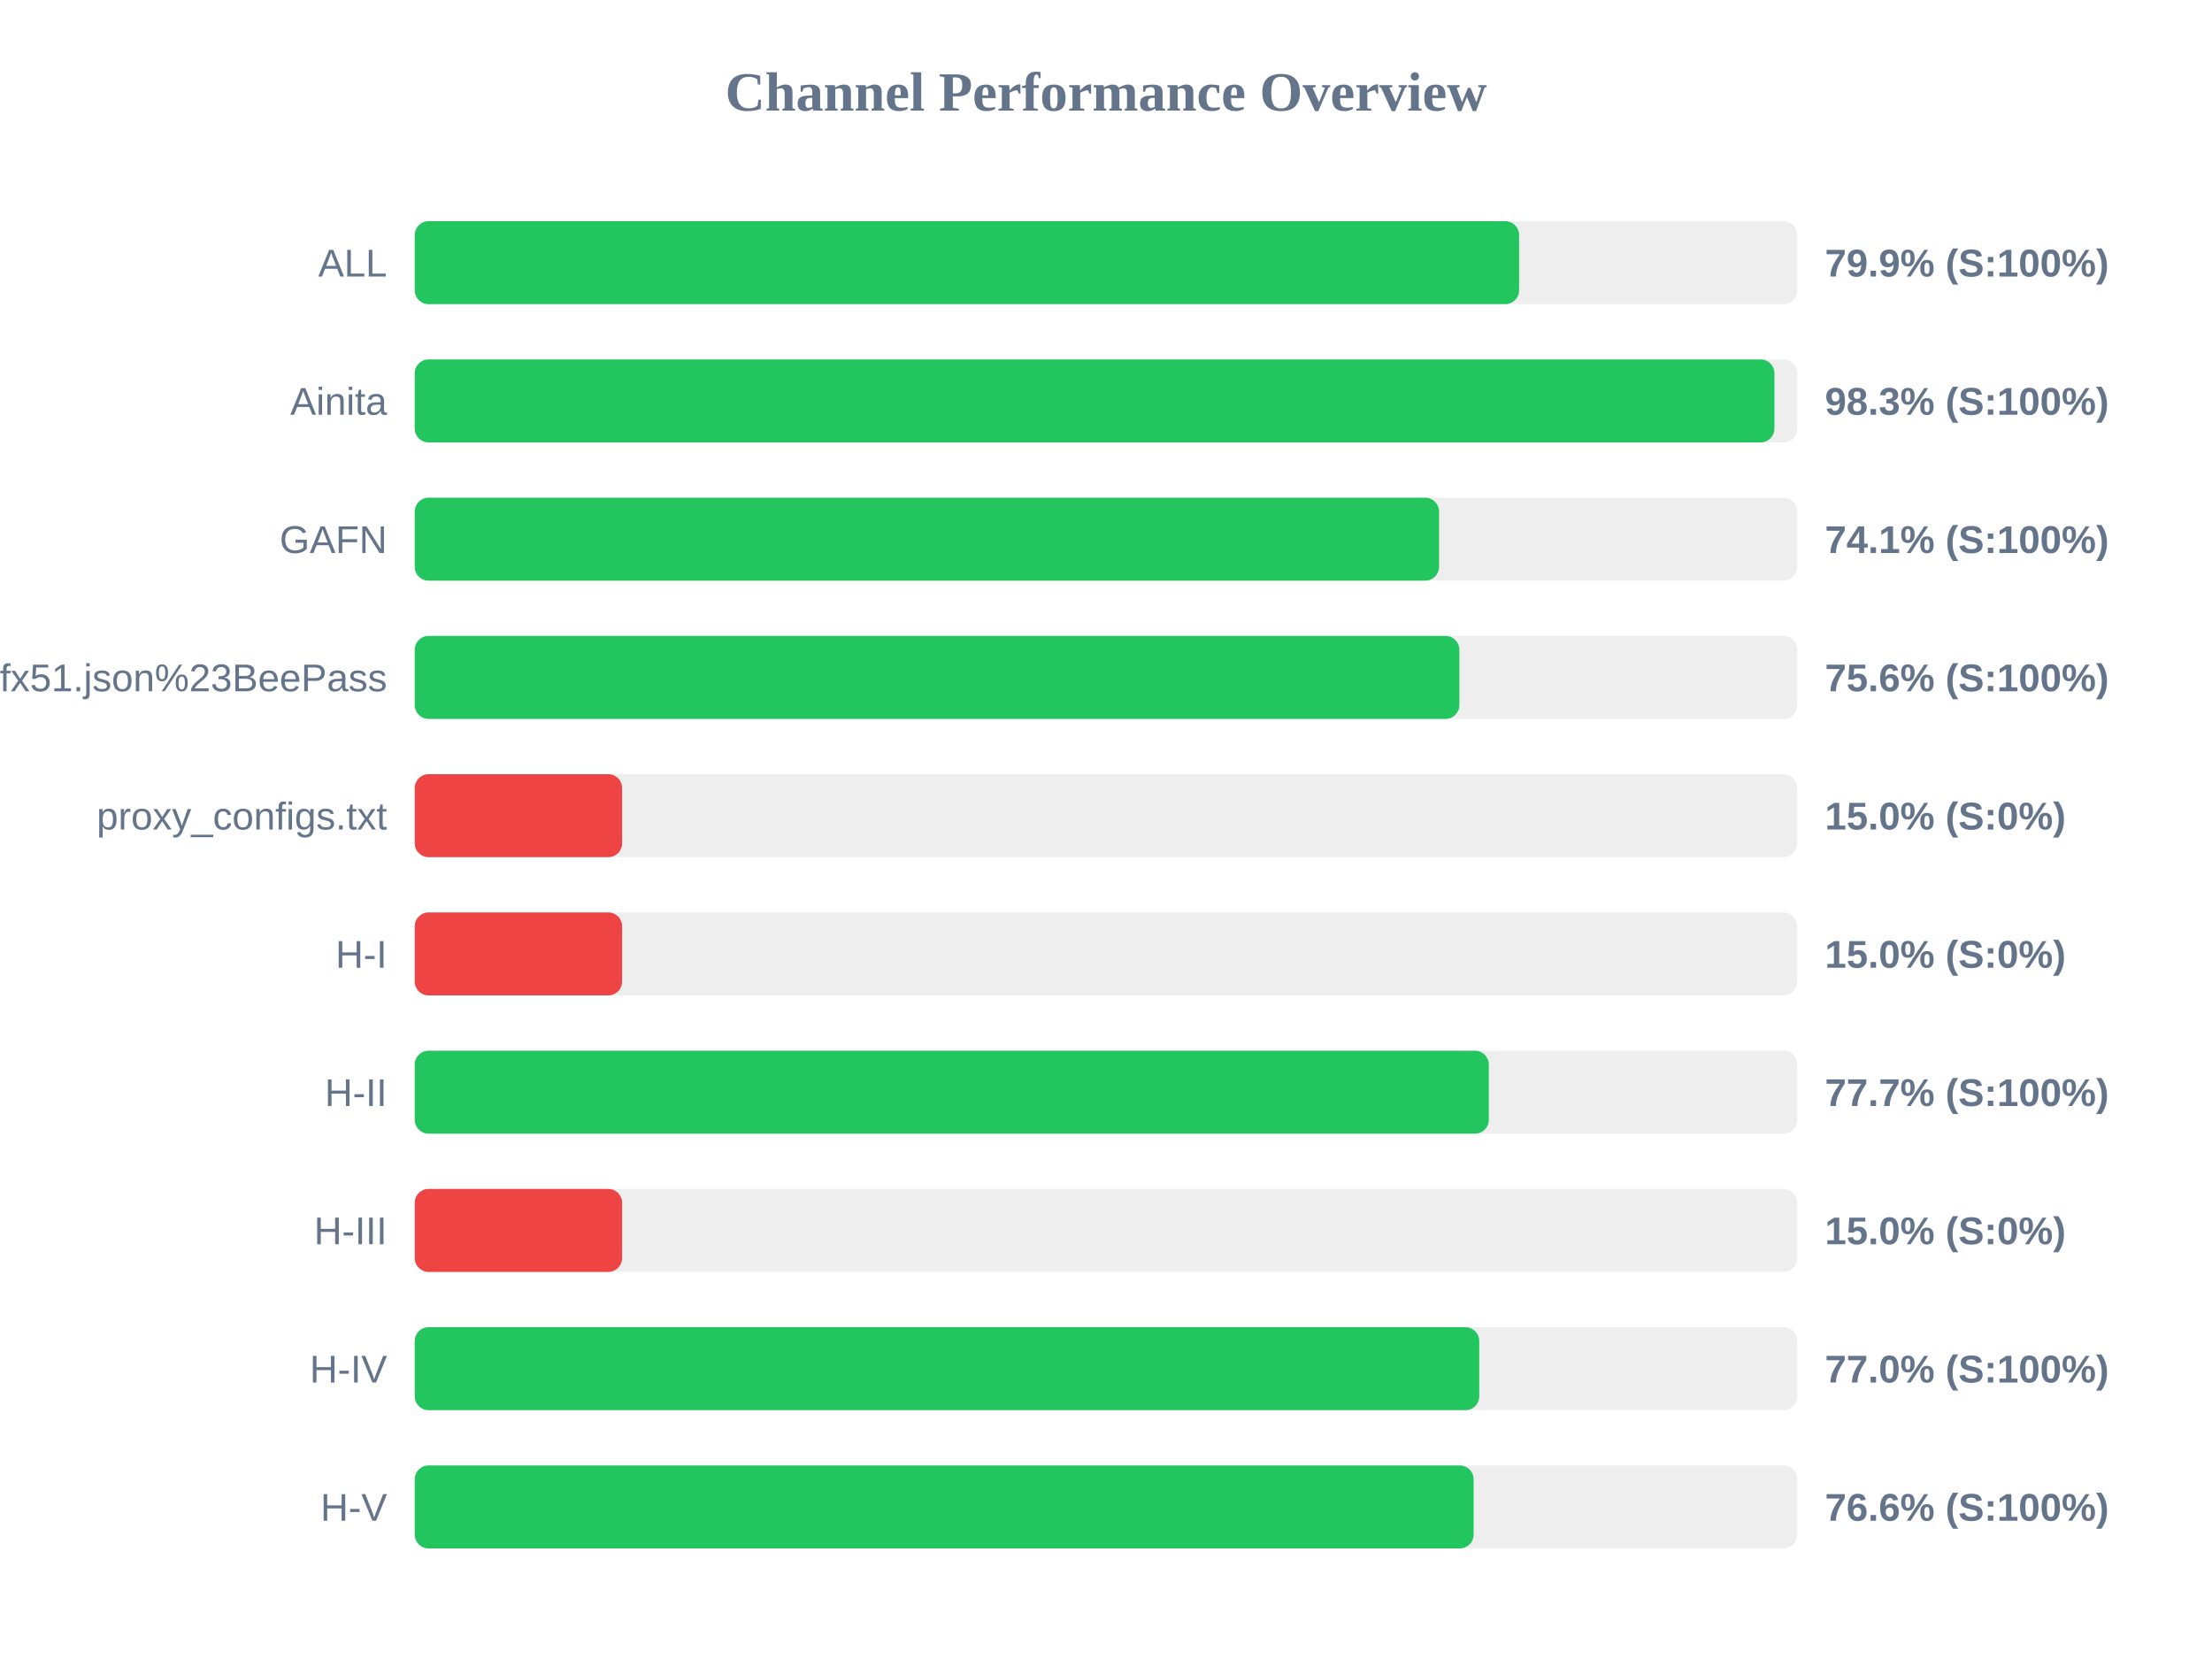
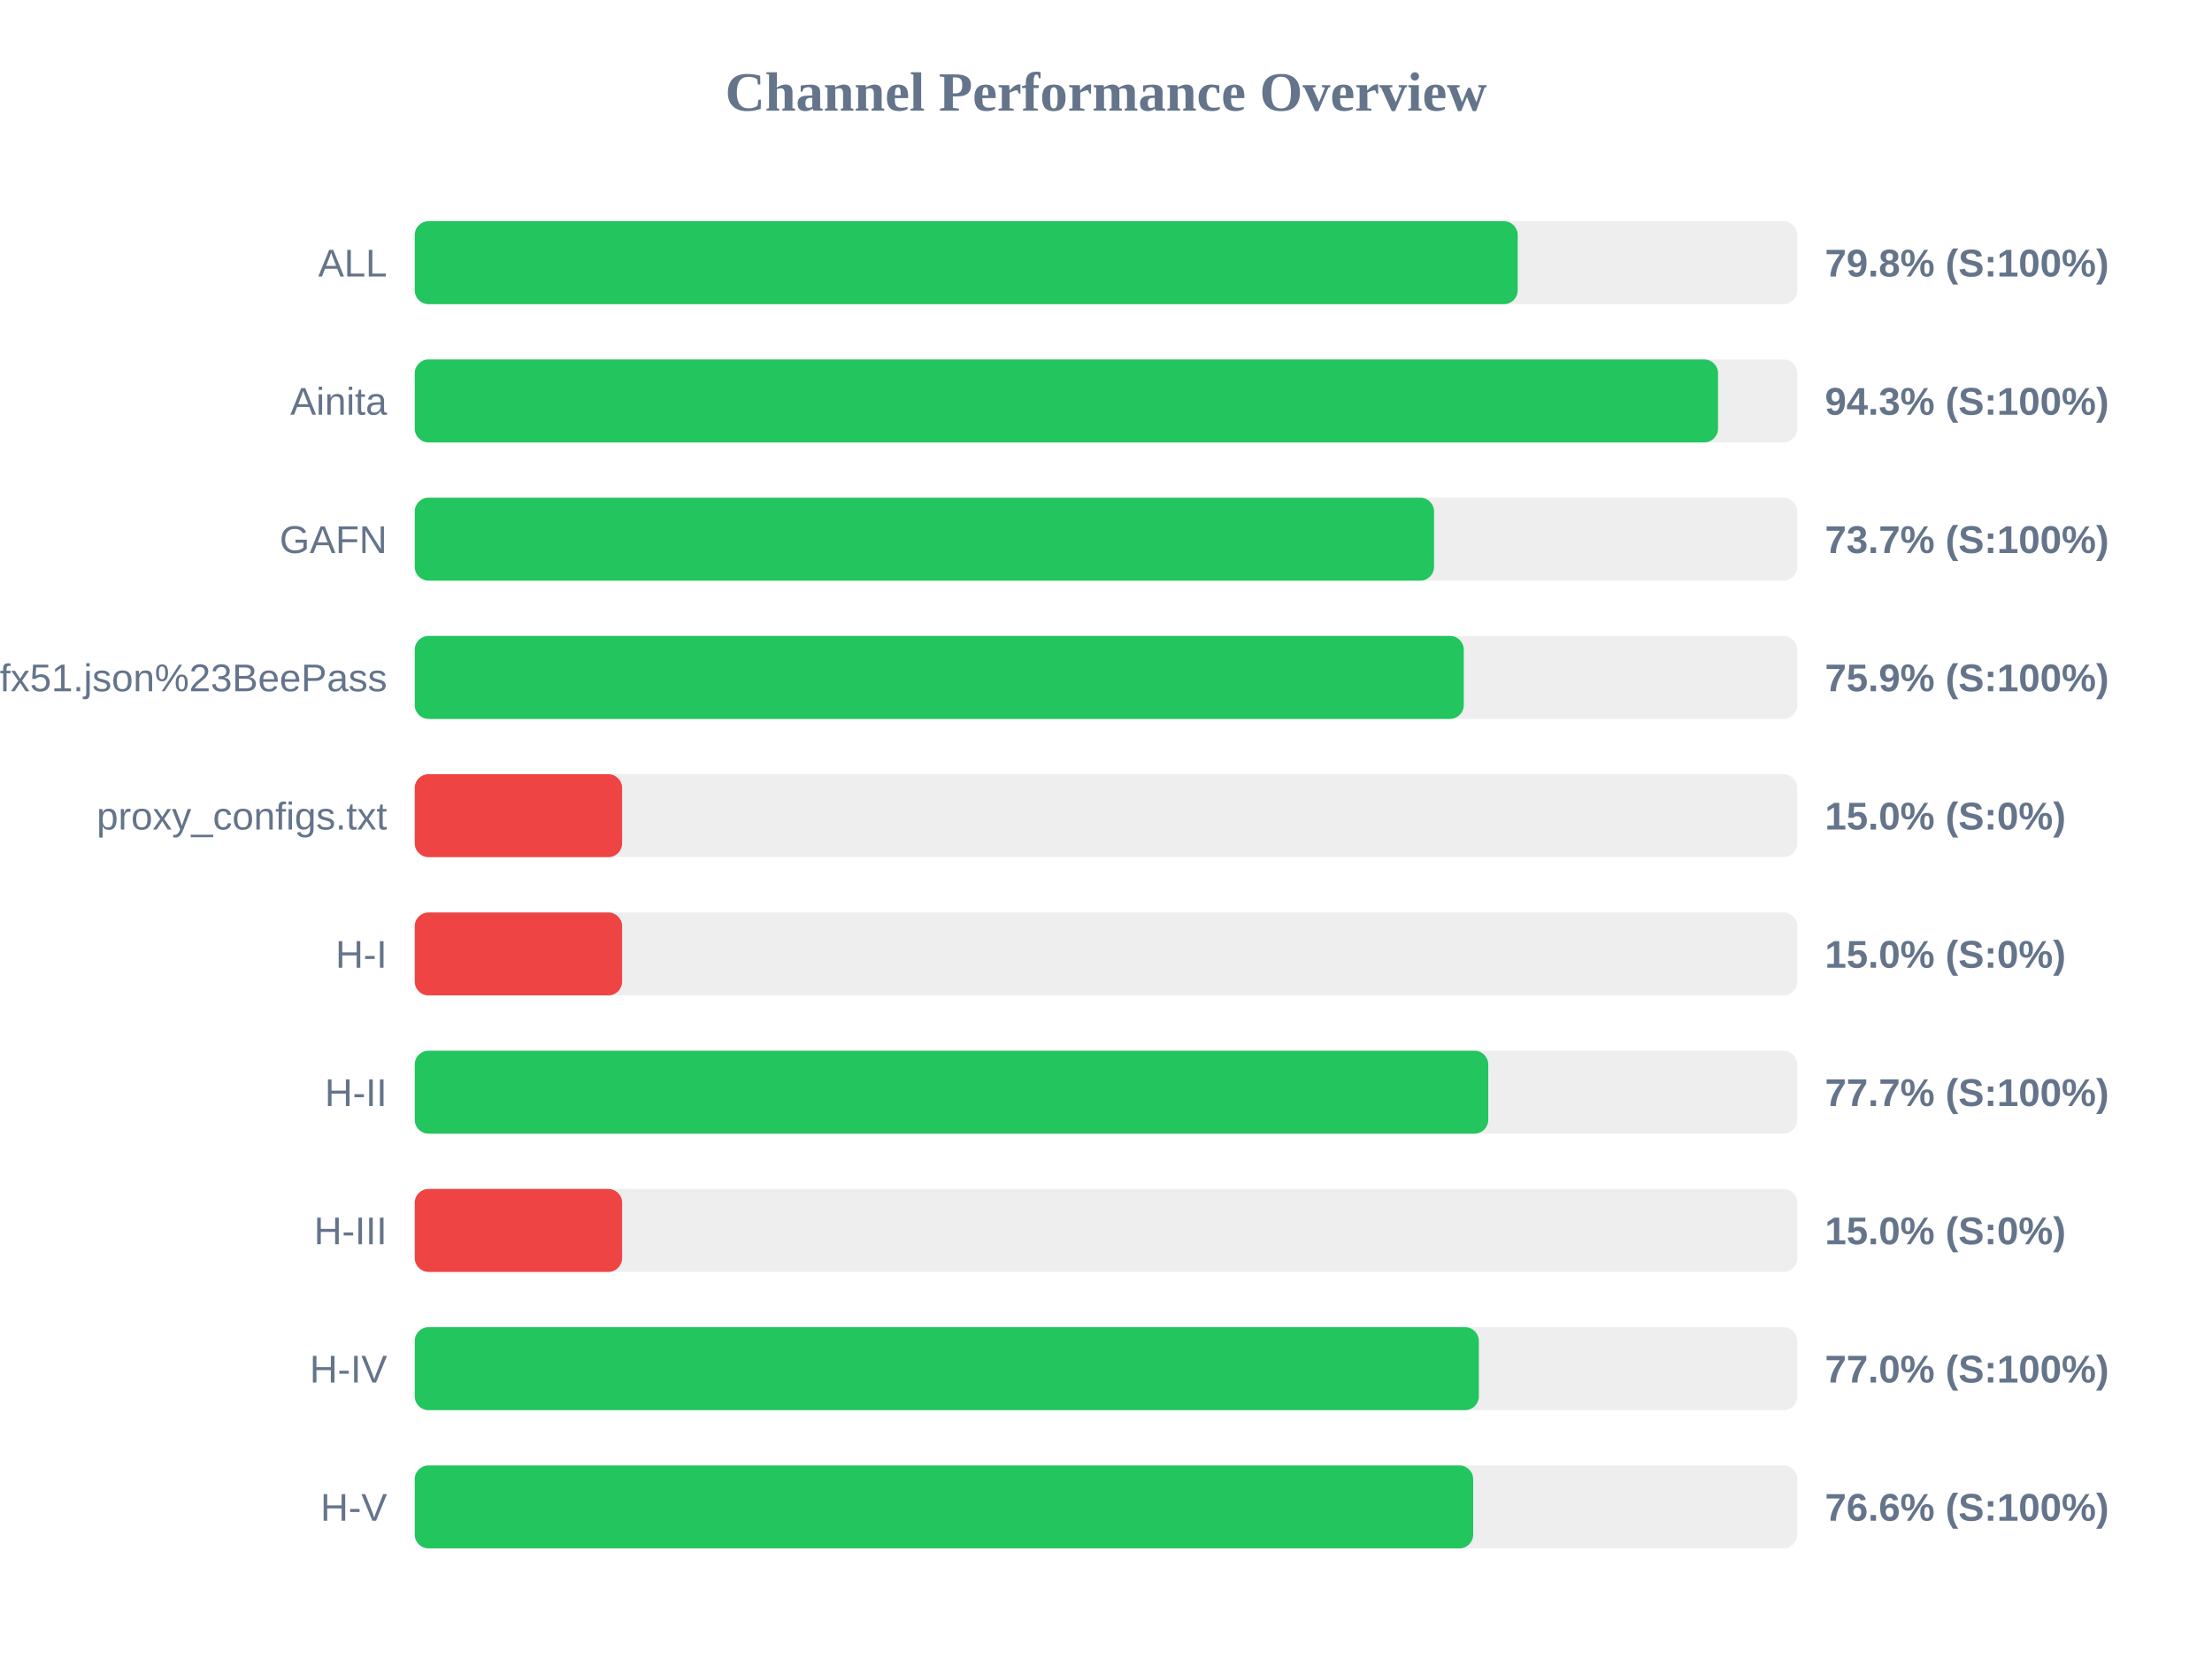
<svg xmlns="http://www.w3.org/2000/svg" width="800" height="600" version="1.1">
  <style>
        .row { font: 14px Arial; fill: #64748b; }
        .score { font: bold 14px Arial; fill: #64748b; }
    </style>
  <text x="400" y="40" text-anchor="middle" font-size="20px" font-weight="bold" fill="#64748b">Channel Performance Overview</text>
  <rect x="150" y="80" width="500" height="30" fill="#eee" rx="5" />
-   <rect x="150" y="80" width="399.4" height="30" fill="#22c55e" rx="5" />
+   <rect x="150" y="80" width="398.9" height="30" fill="#22c55e" rx="5" />
  <text x="140" y="100" text-anchor="end" class="row">ALL</text>
-   <text x="660" y="100" text-anchor="start" class="score">79.9% (S:100%)</text>
+   <text x="660" y="100" text-anchor="start" class="score">79.8% (S:100%)</text>
  <rect x="150" y="130" width="500" height="30" fill="#eee" rx="5" />
-   <rect x="150" y="130" width="491.75" height="30" fill="#22c55e" rx="5" />
+   <rect x="150" y="130" width="471.35" height="30" fill="#22c55e" rx="5" />
  <text x="140" y="150" text-anchor="end" class="row">Ainita</text>
-   <text x="660" y="150" text-anchor="start" class="score">98.3% (S:100%)</text>
+   <text x="660" y="150" text-anchor="start" class="score">94.3% (S:100%)</text>
  <rect x="150" y="180" width="500" height="30" fill="#eee" rx="5" />
-   <rect x="150" y="180" width="370.45" height="30" fill="#22c55e" rx="5" />
+   <rect x="150" y="180" width="368.65" height="30" fill="#22c55e" rx="5" />
  <text x="140" y="200" text-anchor="end" class="row">GAFN</text>
-   <text x="660" y="200" text-anchor="start" class="score">74.1% (S:100%)</text>
+   <text x="660" y="200" text-anchor="start" class="score">73.7% (S:100%)</text>
  <rect x="150" y="230" width="500" height="30" fill="#eee" rx="5" />
-   <rect x="150" y="230" width="377.8" height="30" fill="#22c55e" rx="5" />
+   <rect x="150" y="230" width="379.4" height="30" fill="#22c55e" rx="5" />
  <text x="140" y="250" text-anchor="end" class="row">sub?s=ssconf%3A%2F%2Fs3.amazonaws.com%2Fbeedynconprd%2Fzf38bv6oxi1nv3wfkpmxyfl8yj5fargza3foantoalu16vznl0ckxx7bgf1ufx51.json%23BeePass</text>
-   <text x="660" y="250" text-anchor="start" class="score">75.6% (S:100%)</text>
+   <text x="660" y="250" text-anchor="start" class="score">75.9% (S:100%)</text>
  <rect x="150" y="280" width="500" height="30" fill="#eee" rx="5" />
  <rect x="150" y="280" width="75.0" height="30" fill="#ef4444" rx="5" />
  <text x="140" y="300" text-anchor="end" class="row">proxy_configs.txt</text>
  <text x="660" y="300" text-anchor="start" class="score">15.0% (S:0%)</text>
  <rect x="150" y="330" width="500" height="30" fill="#eee" rx="5" />
  <rect x="150" y="330" width="75.0" height="30" fill="#ef4444" rx="5" />
  <text x="140" y="350" text-anchor="end" class="row">H-I</text>
  <text x="660" y="350" text-anchor="start" class="score">15.0% (S:0%)</text>
  <rect x="150" y="380" width="500" height="30" fill="#eee" rx="5" />
-   <rect x="150" y="380" width="388.45" height="30" fill="#22c55e" rx="5" />
+   <rect x="150" y="380" width="388.25" height="30" fill="#22c55e" rx="5" />
  <text x="140" y="400" text-anchor="end" class="row">H-II</text>
  <text x="660" y="400" text-anchor="start" class="score">77.7% (S:100%)</text>
  <rect x="150" y="430" width="500" height="30" fill="#eee" rx="5" />
  <rect x="150" y="430" width="75.0" height="30" fill="#ef4444" rx="5" />
  <text x="140" y="450" text-anchor="end" class="row">H-III</text>
  <text x="660" y="450" text-anchor="start" class="score">15.0% (S:0%)</text>
  <rect x="150" y="480" width="500" height="30" fill="#eee" rx="5" />
-   <rect x="150" y="480" width="385.0" height="30" fill="#22c55e" rx="5" />
+   <rect x="150" y="480" width="384.85" height="30" fill="#22c55e" rx="5" />
  <text x="140" y="500" text-anchor="end" class="row">H-IV</text>
  <text x="660" y="500" text-anchor="start" class="score">77.0% (S:100%)</text>
  <rect x="150" y="530" width="500" height="30" fill="#eee" rx="5" />
-   <rect x="150" y="530" width="382.95" height="30" fill="#22c55e" rx="5" />
+   <rect x="150" y="530" width="382.8" height="30" fill="#22c55e" rx="5" />
  <text x="140" y="550" text-anchor="end" class="row">H-V</text>
  <text x="660" y="550" text-anchor="start" class="score">76.6% (S:100%)</text>
</svg>
